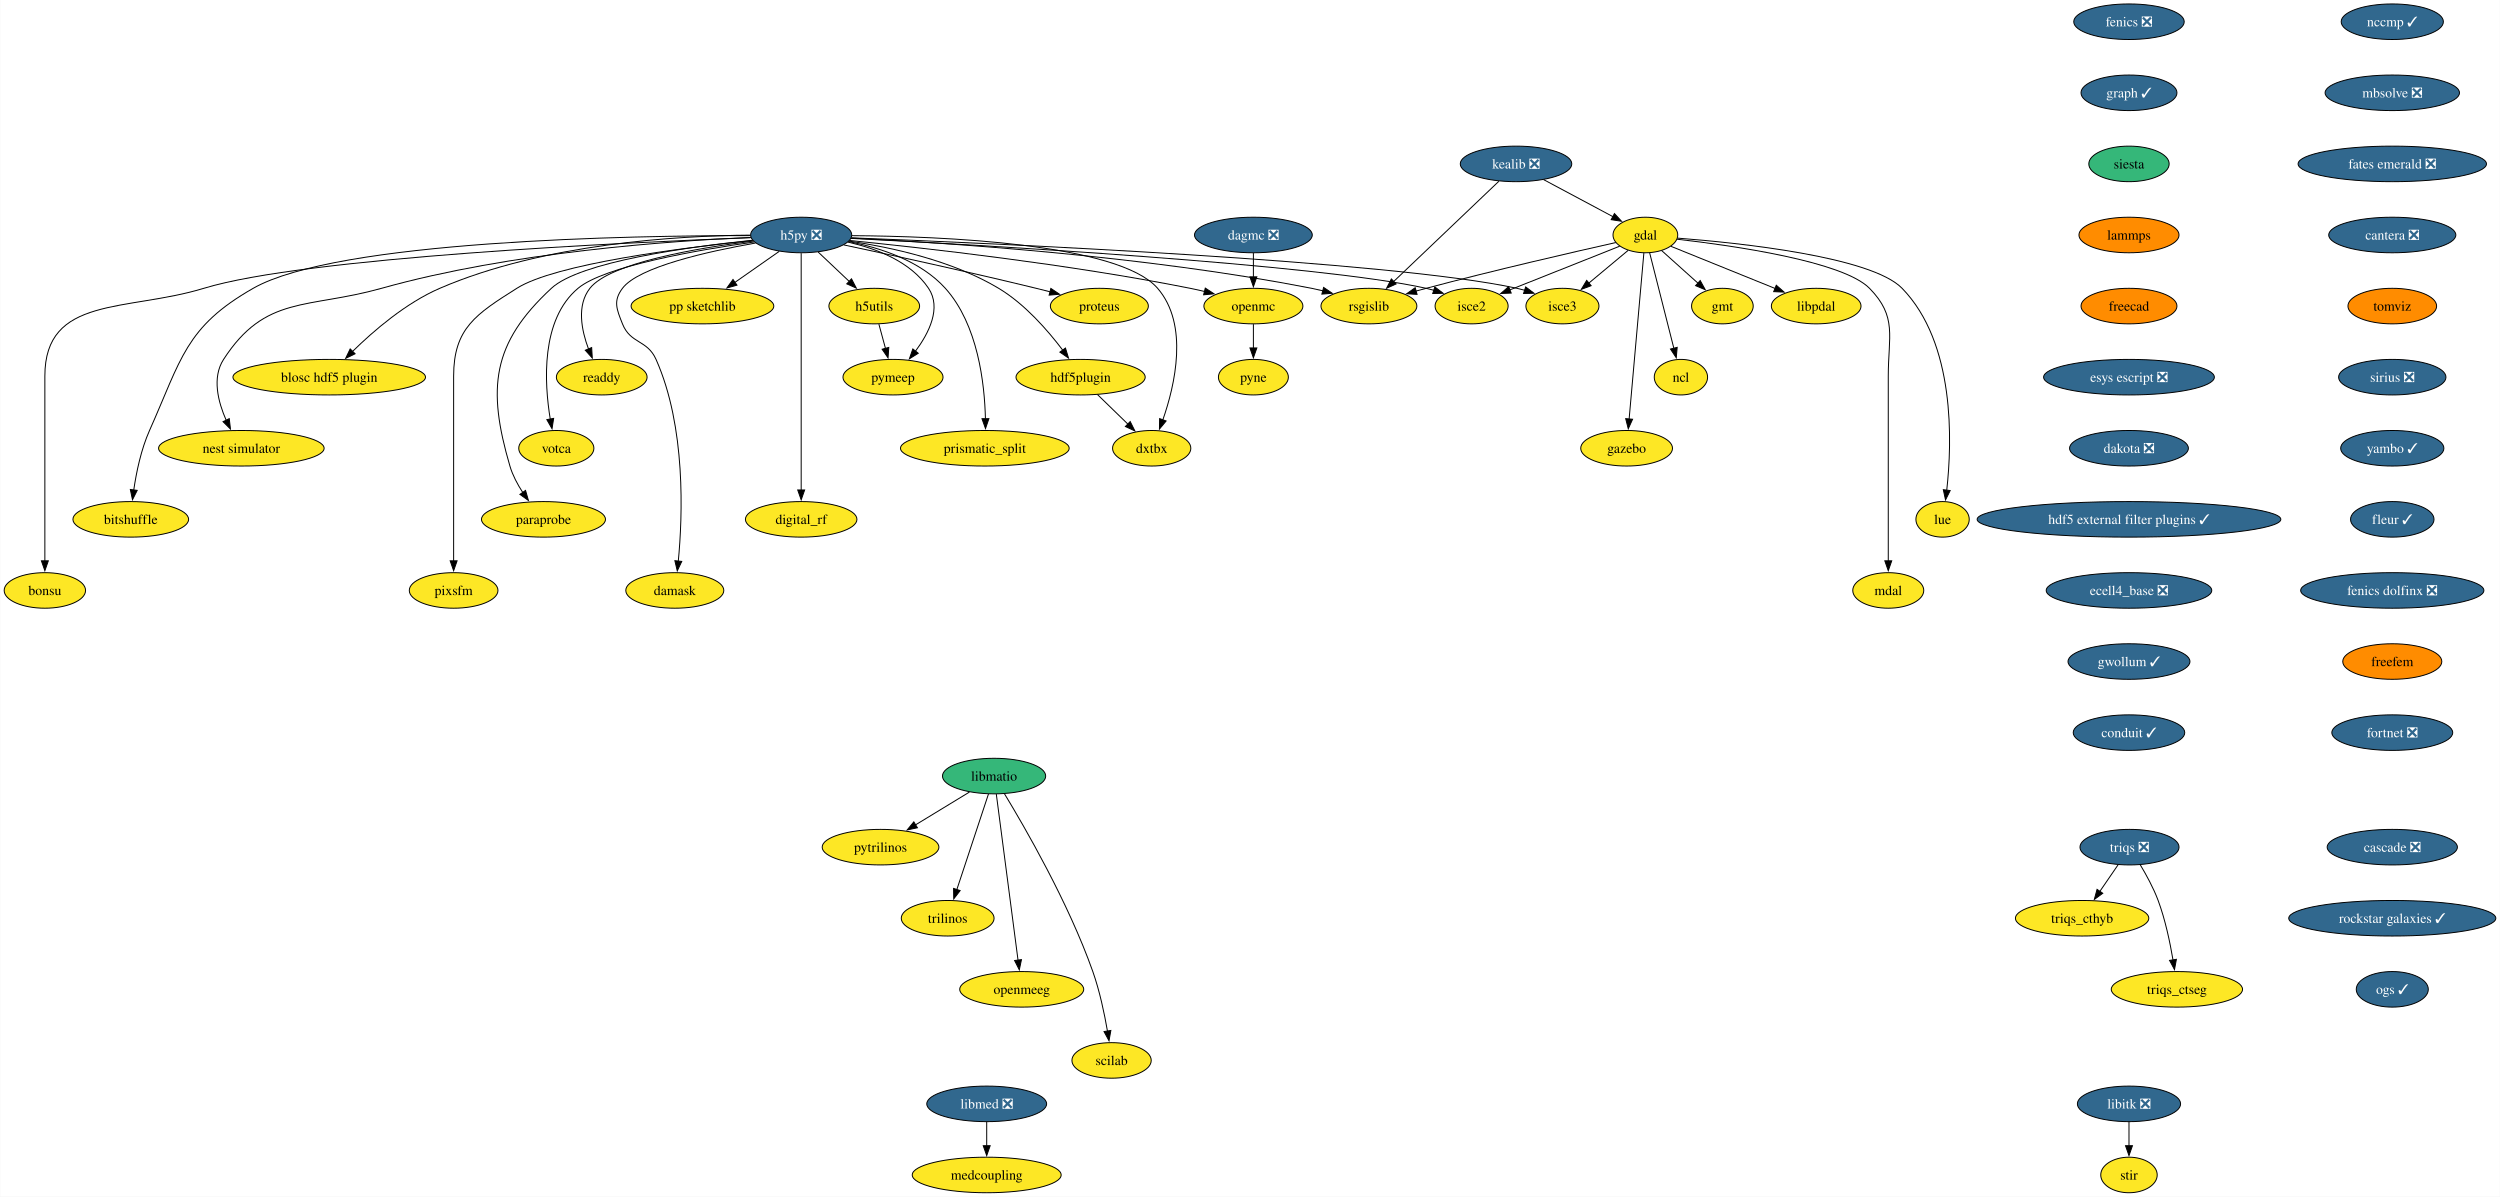
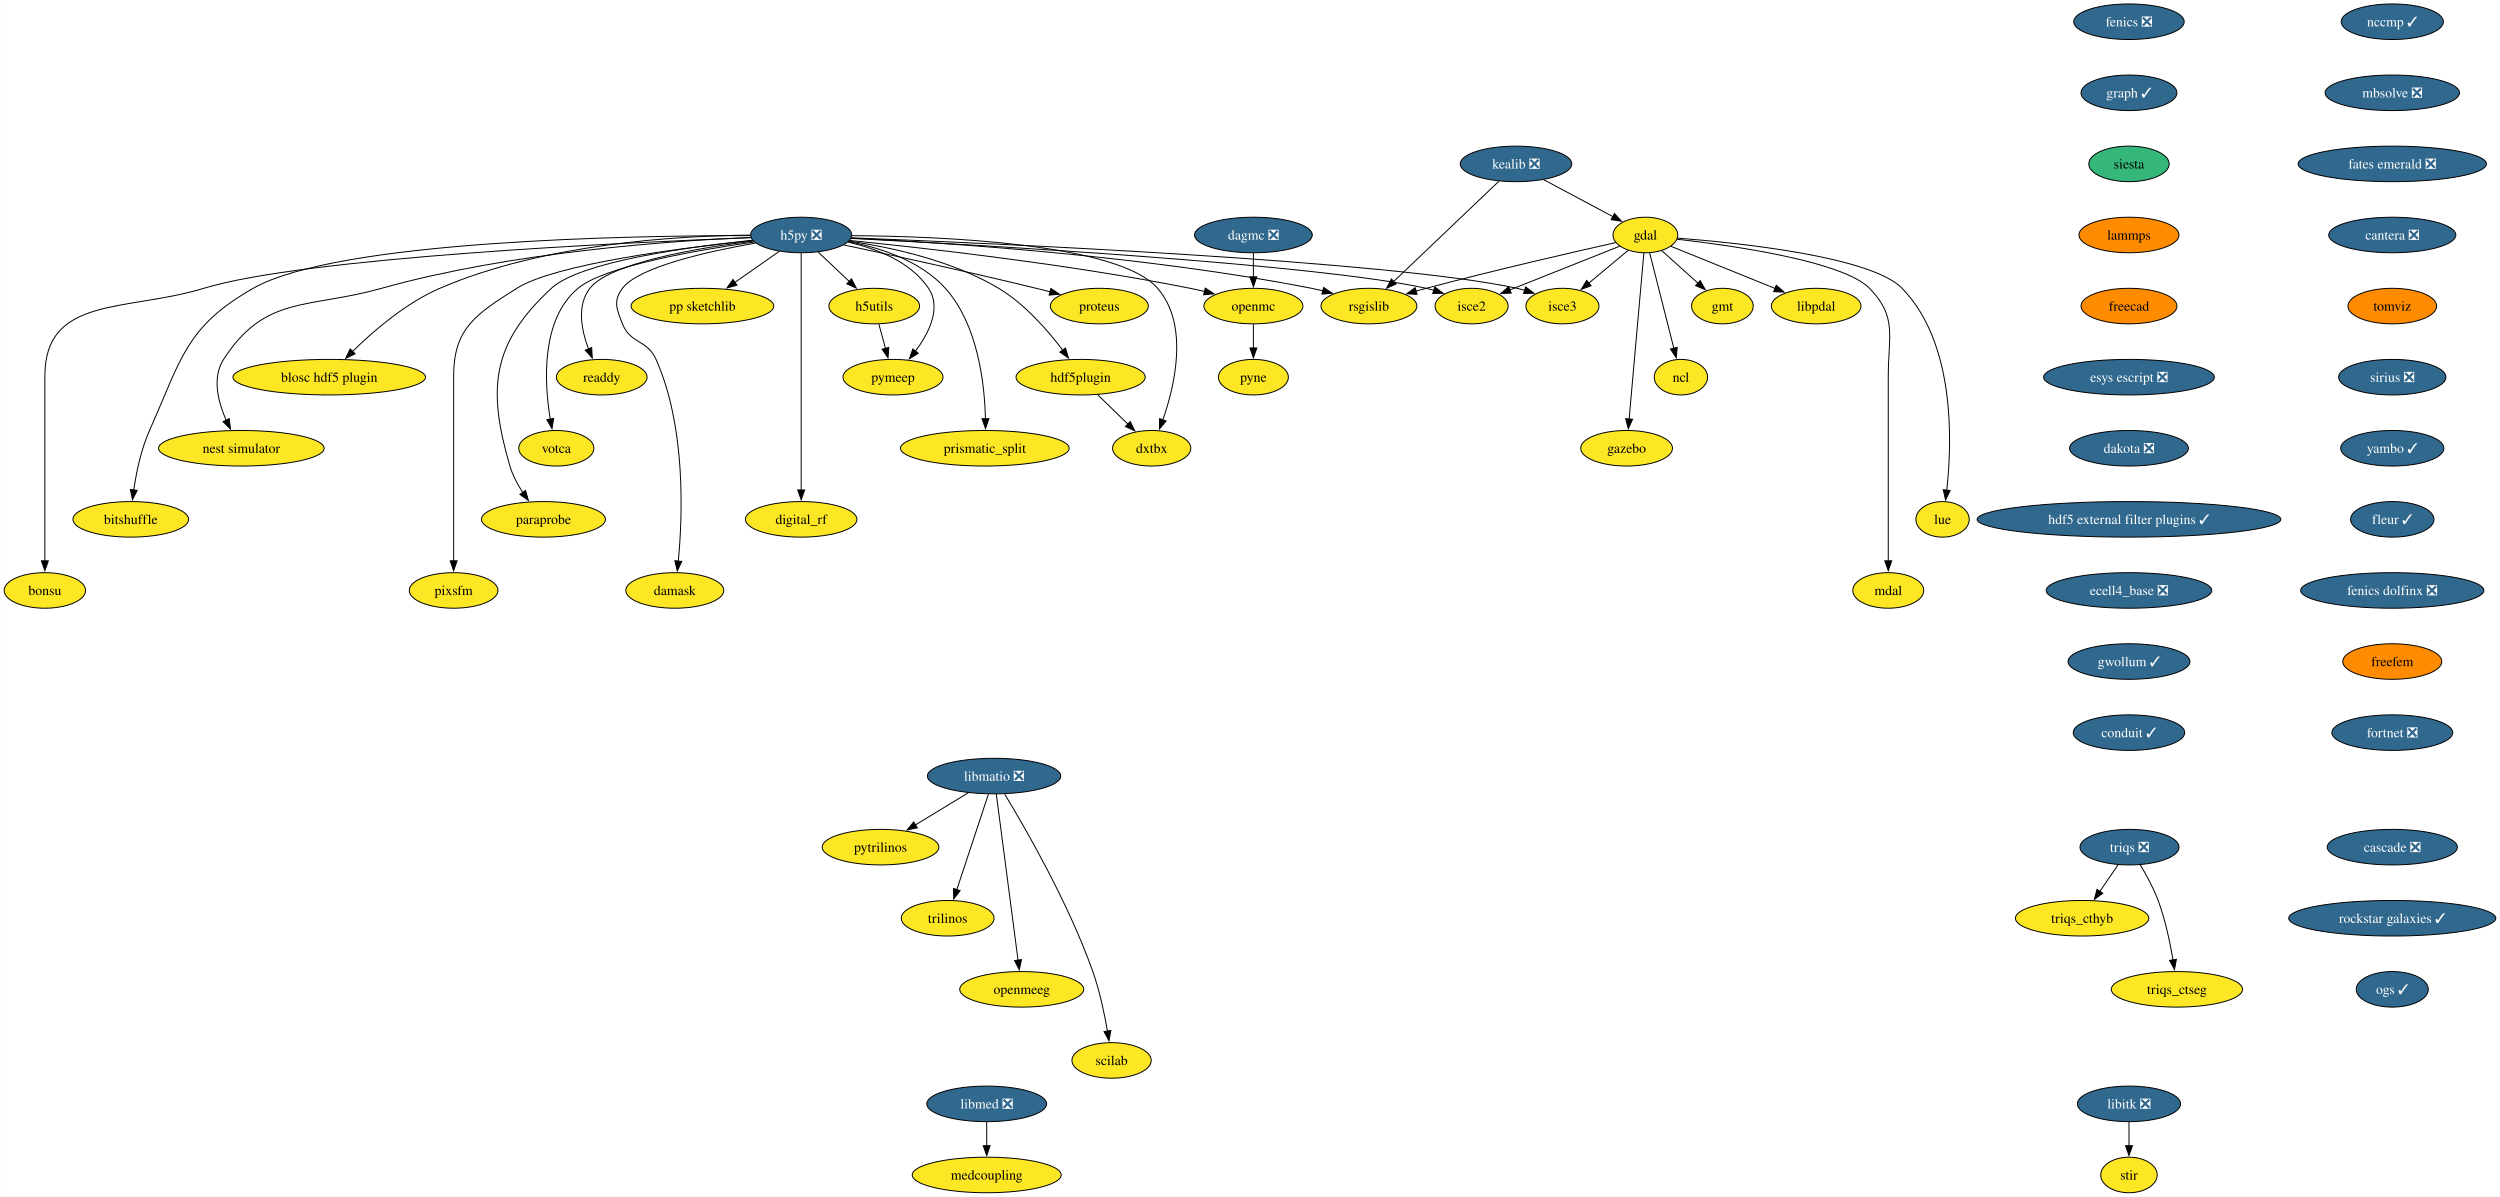
<svg xmlns="http://www.w3.org/2000/svg" xmlns:xlink="http://www.w3.org/1999/xlink" width="2532pt" height="1212pt" viewBox="0.00 0.00 2531.55 1212.00">
  <g id="graph0" class="graph" transform="scale(1 1) rotate(0) translate(4 1208)">
    <polygon fill="white" stroke="none" points="-4,4 -4,-1208 2527.55,-1208 2527.55,4 -4,4" />
    <g id="node1" class="node">
      <g id="a_node1">
        <a xlink:href="https://github.com/conda-forge/fenics-feedstock/pull/233" xlink:title="fenics ❎">
          <ellipse fill="#31688e" stroke="black" cx="2152.01" cy="-1186" rx="55.94" ry="18" />
          <text text-anchor="middle" x="2152.01" y="-1181.33" font-family="Times,serif" font-size="14.00" fill="white">fenics ❎</text>
        </a>
      </g>
    </g>
    <g id="node2" class="node">
      <g id="a_node2">
        <a xlink:href="https://github.com/conda-forge/graph-feedstock/pull/11" xlink:title="graph ✓">
          <ellipse fill="#31688e" stroke="black" cx="2152.01" cy="-1114" rx="48.58" ry="18" />
          <text text-anchor="middle" x="2152.01" y="-1109.33" font-family="Times,serif" font-size="14.00" fill="white">graph ✓</text>
        </a>
      </g>
    </g>
    <g id="node13" class="node">
      <g id="a_node13">
        <a xlink:href="https://github.com/conda-forge/siesta-feedstock" xlink:title="siesta">
          <ellipse fill="#35b779" stroke="black" cx="2152.01" cy="-1042" rx="40.69" ry="18" />
          <text text-anchor="middle" x="2152.01" y="-1037.33" font-family="Times,serif" font-size="14.00">siesta</text>
        </a>
      </g>
    </g>
    <g id="node3" class="node">
      <g id="a_node3">
        <a xlink:href="https://github.com/conda-forge/gdal-feedstock" xlink:title="gdal">
          <ellipse fill="#fde725" stroke="black" cx="1662.21" cy="-970" rx="32.79" ry="18" />
          <text text-anchor="middle" x="1662.21" y="-965.33" font-family="Times,serif" font-size="14.00">gdal</text>
        </a>
      </g>
    </g>
    <g id="node4" class="node">
      <g id="a_node4">
        <a xlink:href="https://github.com/conda-forge/gmt-feedstock" xlink:title="gmt">
          <ellipse fill="#fde725" stroke="black" cx="1740.21" cy="-898" rx="31.22" ry="18" />
          <text text-anchor="middle" x="1740.21" y="-893.33" font-family="Times,serif" font-size="14.00">gmt</text>
        </a>
      </g>
    </g>
    <g id="edge2" class="edge">
      <path fill="none" stroke="black" d="M1678.75,-954.15C1689.48,-944.53 1703.64,-931.82 1715.66,-921.03" />
      <polygon fill="black" stroke="black" points="1717.73,-923.88 1722.84,-914.59 1713.06,-918.67 1717.73,-923.88" />
    </g>
    <g id="node5" class="node">
      <g id="a_node5">
        <a xlink:href="https://github.com/conda-forge/ncl-feedstock" xlink:title="ncl">
          <ellipse fill="#fde725" stroke="black" cx="1698.21" cy="-826" rx="27" ry="18" />
          <text text-anchor="middle" x="1698.21" y="-821.33" font-family="Times,serif" font-size="14.00">ncl</text>
        </a>
      </g>
    </g>
    <g id="edge3" class="edge">
      <path fill="none" stroke="black" d="M1666.56,-951.87C1672.64,-927.88 1683.76,-883.99 1691.07,-855.16" />
      <polygon fill="black" stroke="black" points="1694.42,-856.21 1693.48,-845.66 1687.63,-854.49 1694.42,-856.21" />
    </g>
    <g id="node6" class="node">
      <g id="a_node6">
        <a xlink:href="https://github.com/conda-forge/rsgislib-feedstock" xlink:title="rsgislib">
          <ellipse fill="#fde725" stroke="black" cx="1382.21" cy="-898" rx="48.58" ry="18" />
          <text text-anchor="middle" x="1382.21" y="-893.33" font-family="Times,serif" font-size="14.00">rsgislib</text>
        </a>
      </g>
    </g>
    <g id="edge4" class="edge">
      <path fill="none" stroke="black" d="M1632.29,-962.36C1589.53,-952.77 1508.57,-934.17 1440.21,-916 1436.87,-915.11 1433.43,-914.17 1429.97,-913.21" />
      <polygon fill="black" stroke="black" points="1430.98,-909.86 1420.41,-910.49 1429.07,-916.59 1430.98,-909.86" />
    </g>
    <g id="node7" class="node">
      <g id="a_node7">
        <a xlink:href="https://github.com/conda-forge/isce2-feedstock" xlink:title="isce2">
          <ellipse fill="#fde725" stroke="black" cx="1486.21" cy="-898" rx="37" ry="18" />
          <text text-anchor="middle" x="1486.21" y="-893.33" font-family="Times,serif" font-size="14.00">isce2</text>
        </a>
      </g>
    </g>
    <g id="edge5" class="edge">
      <path fill="none" stroke="black" d="M1636.24,-958.67C1606.82,-946.97 1558.58,-927.78 1524.76,-914.33" />
      <polygon fill="black" stroke="black" points="1526.32,-911.19 1515.74,-910.74 1523.73,-917.69 1526.32,-911.19" />
    </g>
    <g id="node8" class="node">
      <g id="a_node8">
        <a xlink:href="https://github.com/conda-forge/gazebo-feedstock" xlink:title="gazebo">
          <ellipse fill="#fde725" stroke="black" cx="1643.21" cy="-754" rx="46.47" ry="18" />
          <text text-anchor="middle" x="1643.21" y="-749.33" font-family="Times,serif" font-size="14.00">gazebo</text>
        </a>
      </g>
    </g>
    <g id="edge6" class="edge">
      <path fill="none" stroke="black" d="M1660.69,-951.85C1657.43,-915.14 1649.75,-828.66 1645.75,-783.53" />
      <polygon fill="black" stroke="black" points="1649.25,-783.39 1644.88,-773.74 1642.27,-784.01 1649.25,-783.39" />
    </g>
    <g id="node9" class="node">
      <g id="a_node9">
        <a xlink:href="https://github.com/conda-forge/lue-feedstock" xlink:title="lue">
          <ellipse fill="#fde725" stroke="black" cx="1963.21" cy="-682" rx="27" ry="18" />
          <text text-anchor="middle" x="1963.21" y="-677.33" font-family="Times,serif" font-size="14.00">lue</text>
        </a>
      </g>
    </g>
    <g id="edge7" class="edge">
      <path fill="none" stroke="black" d="M1694.61,-966.85C1757.11,-962.02 1890.96,-948.1 1922.21,-916 1976.22,-860.52 1972.92,-760.39 1967.43,-711.47" />
      <polygon fill="black" stroke="black" points="1970.92,-711.18 1966.2,-701.69 1963.97,-712.05 1970.92,-711.18" />
    </g>
    <g id="node10" class="node">
      <g id="a_node10">
        <a xlink:href="https://github.com/conda-forge/mdal-feedstock" xlink:title="mdal">
          <ellipse fill="#fde725" stroke="black" cx="1908.21" cy="-610" rx="35.95" ry="18" />
          <text text-anchor="middle" x="1908.21" y="-605.33" font-family="Times,serif" font-size="14.00">mdal</text>
        </a>
      </g>
    </g>
    <g id="edge8" class="edge">
      <path fill="none" stroke="black" d="M1694.33,-965.72C1750.29,-959.35 1862.29,-943.44 1889.21,-916 1917.54,-887.13 1908.21,-867.45 1908.21,-827 1908.21,-827 1908.21,-827 1908.21,-753 1908.21,-713.74 1908.21,-668.38 1908.21,-639.69" />
      <polygon fill="black" stroke="black" points="1911.71,-640 1908.21,-630 1904.71,-640 1911.71,-640" />
    </g>
    <g id="node11" class="node">
      <g id="a_node11">
        <a xlink:href="https://github.com/conda-forge/isce3-feedstock" xlink:title="isce3">
          <ellipse fill="#fde725" stroke="black" cx="1578.21" cy="-898" rx="37" ry="18" />
          <text text-anchor="middle" x="1578.21" y="-893.33" font-family="Times,serif" font-size="14.00">isce3</text>
        </a>
      </g>
    </g>
    <g id="edge9" class="edge">
      <path fill="none" stroke="black" d="M1644.81,-954.5C1633.25,-944.86 1617.86,-932.04 1604.78,-921.14" />
      <polygon fill="black" stroke="black" points="1607.26,-918.65 1597.34,-914.94 1602.78,-924.03 1607.26,-918.65" />
    </g>
    <g id="node12" class="node">
      <g id="a_node12">
        <a xlink:href="https://github.com/conda-forge/libpdal-feedstock" xlink:title="libpdal">
          <ellipse fill="#fde725" stroke="black" cx="1835.21" cy="-898" rx="45.42" ry="18" />
          <text text-anchor="middle" x="1835.21" y="-893.33" font-family="Times,serif" font-size="14.00">libpdal</text>
        </a>
      </g>
    </g>
    <g id="edge10" class="edge">
      <path fill="none" stroke="black" d="M1688.11,-958.52C1715.97,-947.25 1760.69,-929.15 1793.52,-915.87" />
      <polygon fill="black" stroke="black" points="1794.79,-919.13 1802.75,-912.13 1792.17,-912.64 1794.79,-919.13" />
    </g>
    <g id="node42" class="node">
      <g id="a_node42">
        <a xlink:href="https://github.com/conda-forge/lammps-feedstock" xlink:title="lammps">
          <ellipse fill="#ff8c00" stroke="black" cx="2152.01" cy="-970" rx="50.68" ry="18" />
          <text text-anchor="middle" x="2152.01" y="-965.33" font-family="Times,serif" font-size="14.00">lammps</text>
        </a>
      </g>
    </g>
    <g id="node14" class="node">
      <g id="a_node14">
        <a xlink:href="https://github.com/conda-forge/h5py-feedstock/pull/151" xlink:title="h5py ❎">
          <ellipse fill="#31688e" stroke="black" cx="807.21" cy="-970" rx="51.21" ry="18" />
          <text text-anchor="middle" x="807.21" y="-965.33" font-family="Times,serif" font-size="14.00" fill="white">h5py ❎</text>
        </a>
      </g>
    </g>
    <g id="edge12" class="edge">
      <path fill="none" stroke="black" d="M857.94,-966.88C951.08,-962.31 1155.32,-949.12 1324.21,-916 1327.98,-915.26 1331.86,-914.39 1335.74,-913.43" />
      <polygon fill="black" stroke="black" points="1336.34,-916.89 1345.11,-910.94 1334.55,-910.12 1336.34,-916.89" />
    </g>
    <g id="edge13" class="edge">
      <path fill="none" stroke="black" d="M857.53,-966.55C987.02,-959.95 1329.33,-940.65 1440.21,-916 1442.81,-915.42 1445.45,-914.73 1448.1,-913.97" />
      <polygon fill="black" stroke="black" points="1448.97,-917.37 1457.41,-910.95 1446.82,-910.71 1448.97,-917.37" />
    </g>
    <g id="edge14" class="edge">
      <path fill="none" stroke="black" d="M858.26,-967.13C1001.18,-961.61 1403.25,-943.96 1532.21,-916 1534.81,-915.44 1537.46,-914.76 1540.11,-914" />
      <polygon fill="black" stroke="black" points="1540.97,-917.4 1549.42,-911 1538.83,-910.74 1540.97,-917.4" />
    </g>
    <g id="node15" class="node">
      <g id="a_node15">
        <a xlink:href="https://github.com/conda-forge/openmc-feedstock" xlink:title="openmc">
          <ellipse fill="#fde725" stroke="black" cx="1265.21" cy="-898" rx="50.16" ry="18" />
          <text text-anchor="middle" x="1265.21" y="-893.33" font-family="Times,serif" font-size="14.00">openmc</text>
        </a>
      </g>
    </g>
    <g id="edge15" class="edge">
      <path fill="none" stroke="black" d="M856.37,-964.4C931.26,-956.93 1078.19,-940.51 1201.21,-916 1206.04,-915.04 1211.03,-913.92 1216.02,-912.73" />
      <polygon fill="black" stroke="black" points="1216.49,-916.22 1225.35,-910.41 1214.8,-909.43 1216.49,-916.22" />
    </g>
    <g id="node16" class="node">
      <g id="a_node16">
        <a xlink:href="https://github.com/conda-forge/h5utils-feedstock" xlink:title="h5utils">
          <ellipse fill="#fde725" stroke="black" cx="881.21" cy="-898" rx="45.95" ry="18" />
          <text text-anchor="middle" x="881.21" y="-893.33" font-family="Times,serif" font-size="14.00">h5utils</text>
        </a>
      </g>
    </g>
    <g id="edge16" class="edge">
      <path fill="none" stroke="black" d="M824.38,-952.76C833.72,-943.93 845.45,-932.83 855.83,-923.01" />
      <polygon fill="black" stroke="black" points="858.18,-925.6 863.04,-916.19 853.37,-920.52 858.18,-925.6" />
    </g>
    <g id="node17" class="node">
      <g id="a_node17">
        <a xlink:href="https://github.com/conda-forge/pymeep-feedstock" xlink:title="pymeep">
          <ellipse fill="#fde725" stroke="black" cx="900.21" cy="-826" rx="50.68" ry="18" />
          <text text-anchor="middle" x="900.21" y="-821.33" font-family="Times,serif" font-size="14.00">pymeep</text>
        </a>
      </g>
    </g>
    <g id="edge17" class="edge">
      <path fill="none" stroke="black" d="M854.55,-962.8C883.39,-956.31 918.08,-943.05 936.21,-916 949.47,-896.22 936.72,-870.8 922.86,-852.19" />
      <polygon fill="black" stroke="black" points="925.77,-850.23 916.8,-844.59 920.3,-854.59 925.77,-850.23" />
    </g>
    <g id="node18" class="node">
      <g id="a_node18">
        <a xlink:href="https://github.com/conda-forge/blosc-hdf5-plugin-feedstock" xlink:title="blosc hdf5 plugin">
          <ellipse fill="#fde725" stroke="black" cx="329.21" cy="-826" rx="97.51" ry="18" />
          <text text-anchor="middle" x="329.21" y="-821.33" font-family="Times,serif" font-size="14.00">blosc hdf5 plugin</text>
        </a>
      </g>
    </g>
    <g id="edge18" class="edge">
      <path fill="none" stroke="black" d="M755.51,-969.86C682.48,-969.25 546.28,-961.37 441.21,-916 406.74,-901.12 373.93,-872.78 352.83,-852.06" />
      <polygon fill="black" stroke="black" points="355.41,-849.69 345.87,-845.06 350.44,-854.62 355.41,-849.69" />
    </g>
    <g id="node19" class="node">
      <g id="a_node19">
        <a xlink:href="https://github.com/conda-forge/nest-simulator-feedstock" xlink:title="nest simulator">
          <ellipse fill="#fde725" stroke="black" cx="240.21" cy="-754" rx="83.83" ry="18" />
          <text text-anchor="middle" x="240.21" y="-749.33" font-family="Times,serif" font-size="14.00">nest simulator</text>
        </a>
      </g>
    </g>
    <g id="edge19" class="edge">
      <path fill="none" stroke="black" d="M756.2,-967.54C675.43,-964.13 513.77,-952.9 382.21,-916 307.13,-894.94 264.55,-909.48 222.21,-844 210.34,-825.63 216.62,-801.03 224.87,-782.34" />
      <polygon fill="black" stroke="black" points="227.96,-784 229.17,-773.48 221.66,-780.95 227.96,-784" />
    </g>
    <g id="node20" class="node">
      <g id="a_node20">
        <a xlink:href="https://github.com/conda-forge/bitshuffle-feedstock" xlink:title="bitshuffle">
          <ellipse fill="#fde725" stroke="black" cx="128.21" cy="-682" rx="58.57" ry="18" />
          <text text-anchor="middle" x="128.21" y="-677.33" font-family="Times,serif" font-size="14.00">bitshuffle</text>
        </a>
      </g>
    </g>
    <g id="edge20" class="edge">
      <path fill="none" stroke="black" d="M755.78,-969.38C635.07,-969.44 337.36,-964.52 252.21,-916 183.4,-876.78 179.52,-844.32 147.21,-772 138.64,-752.8 133.84,-729.52 131.22,-711.58" />
      <polygon fill="black" stroke="black" points="134.72,-711.36 129.95,-701.89 127.78,-712.26 134.72,-711.36" />
    </g>
    <g id="node21" class="node">
      <g id="a_node21">
        <a xlink:href="https://github.com/conda-forge/bonsu-feedstock" xlink:title="bonsu">
          <ellipse fill="#fde725" stroke="black" cx="41.21" cy="-610" rx="41.21" ry="18" />
          <text text-anchor="middle" x="41.21" y="-605.33" font-family="Times,serif" font-size="14.00">bonsu</text>
        </a>
      </g>
    </g>
    <g id="edge21" class="edge">
      <path fill="none" stroke="black" d="M756.13,-967.25C629.77,-962.48 305.33,-947.47 202.21,-916 124.01,-892.14 41.21,-908.76 41.21,-827 41.21,-827 41.21,-827 41.21,-753 41.21,-713.74 41.21,-668.38 41.21,-639.69" />
      <polygon fill="black" stroke="black" points="44.71,-640 41.21,-630 37.71,-640 44.71,-640" />
    </g>
    <g id="node22" class="node">
      <g id="a_node22">
        <a xlink:href="https://github.com/conda-forge/proteus-feedstock" xlink:title="proteus">
          <ellipse fill="#fde725" stroke="black" cx="1109.21" cy="-898" rx="49.63" ry="18" />
          <text text-anchor="middle" x="1109.21" y="-893.33" font-family="Times,serif" font-size="14.00">proteus</text>
        </a>
      </g>
    </g>
    <g id="edge22" class="edge">
      <path fill="none" stroke="black" d="M850.33,-959.95C898.1,-949.79 977.36,-932.56 1045.21,-916 1049.8,-914.88 1054.56,-913.68 1059.32,-912.46" />
      <polygon fill="black" stroke="black" points="1060.09,-915.88 1068.89,-909.97 1058.33,-909.1 1060.09,-915.88" />
    </g>
    <g id="node23" class="node">
      <g id="a_node23">
        <a xlink:href="https://github.com/conda-forge/hdf5plugin-feedstock" xlink:title="hdf5plugin">
          <ellipse fill="#fde725" stroke="black" cx="1090.21" cy="-826" rx="65.41" ry="18" />
          <text text-anchor="middle" x="1090.21" y="-821.33" font-family="Times,serif" font-size="14.00">hdf5plugin</text>
        </a>
      </g>
    </g>
    <g id="edge23" class="edge">
      <path fill="none" stroke="black" d="M855.81,-963.82C898.24,-957.57 960.22,-944.15 1007.21,-916 1033.69,-900.14 1056.98,-873.4 1072.1,-853.36" />
      <polygon fill="black" stroke="black" points="1074.87,-855.5 1077.94,-845.36 1069.22,-851.36 1074.87,-855.5" />
    </g>
    <g id="node24" class="node">
      <g id="a_node24">
        <a xlink:href="https://github.com/conda-forge/prismatic_split-feedstock" xlink:title="prismatic_split">
          <ellipse fill="#fde725" stroke="black" cx="993.21" cy="-754" rx="85.41" ry="18" />
          <text text-anchor="middle" x="993.21" y="-749.33" font-family="Times,serif" font-size="14.00">prismatic_split</text>
        </a>
      </g>
    </g>
    <g id="edge24" class="edge">
      <path fill="none" stroke="black" d="M855.11,-963.36C887.24,-957.09 928.13,-943.85 953.21,-916 986.31,-879.24 993,-819.34 993.82,-783.89" />
      <polygon fill="black" stroke="black" points="997.32,-783.99 993.89,-773.96 990.32,-783.94 997.32,-783.99" />
    </g>
    <g id="node25" class="node">
      <g id="a_node25">
        <a xlink:href="https://github.com/conda-forge/digital_rf-feedstock" xlink:title="digital_rf">
          <ellipse fill="#fde725" stroke="black" cx="807.21" cy="-682" rx="56.47" ry="18" />
          <text text-anchor="middle" x="807.21" y="-677.33" font-family="Times,serif" font-size="14.00">digital_rf</text>
        </a>
      </g>
    </g>
    <g id="edge25" class="edge">
      <path fill="none" stroke="black" d="M807.21,-951.54C807.21,-903.76 807.21,-770.51 807.21,-711.61" />
      <polygon fill="black" stroke="black" points="810.71,-711.75 807.21,-701.75 803.71,-711.75 810.71,-711.75" />
    </g>
    <g id="node26" class="node">
      <g id="a_node26">
        <a xlink:href="https://github.com/conda-forge/damask-feedstock" xlink:title="damask">
          <ellipse fill="#fde725" stroke="black" cx="679.21" cy="-610" rx="49.63" ry="18" />
          <text text-anchor="middle" x="679.21" y="-605.33" font-family="Times,serif" font-size="14.00">damask</text>
        </a>
      </g>
    </g>
    <g id="edge26" class="edge">
      <path fill="none" stroke="black" d="M761,-961.87C712.92,-953.39 642.41,-937.62 626.21,-916 616.62,-903.19 620.3,-894.87 626.21,-880 634.34,-859.55 651.26,-864.1 660.21,-844 690.62,-775.74 687.12,-685.14 682.75,-639.65" />
      <polygon fill="black" stroke="black" points="686.25,-639.41 681.71,-629.83 679.29,-640.14 686.25,-639.41" />
    </g>
    <g id="node27" class="node">
      <g id="a_node27">
        <a xlink:href="https://github.com/conda-forge/pp-sketchlib-feedstock" xlink:title="pp sketchlib">
          <ellipse fill="#fde725" stroke="black" cx="707.21" cy="-898" rx="72.25" ry="18" />
          <text text-anchor="middle" x="707.21" y="-893.33" font-family="Times,serif" font-size="14.00">pp sketchlib</text>
        </a>
      </g>
    </g>
    <g id="edge27" class="edge">
      <path fill="none" stroke="black" d="M785.02,-953.46C771.8,-944.21 754.79,-932.3 740.04,-921.98" />
      <polygon fill="black" stroke="black" points="742.18,-919.2 731.98,-916.34 738.16,-924.94 742.18,-919.2" />
    </g>
    <g id="node28" class="node">
      <g id="a_node28">
        <a xlink:href="https://github.com/conda-forge/readdy-feedstock" xlink:title="readdy">
          <ellipse fill="#fde725" stroke="black" cx="605.21" cy="-826" rx="45.95" ry="18" />
          <text text-anchor="middle" x="605.21" y="-821.33" font-family="Times,serif" font-size="14.00">readdy</text>
        </a>
      </g>
    </g>
    <g id="edge28" class="edge">
      <path fill="none" stroke="black" d="M758.77,-963.87C702.09,-956.76 613.38,-941.77 593.21,-916 579.72,-898.76 584.64,-873.65 591.84,-854.49" />
      <polygon fill="black" stroke="black" points="595.01,-855.98 595.63,-845.4 588.55,-853.28 595.01,-855.98" />
    </g>
    <g id="node29" class="node">
      <g id="a_node29">
        <a xlink:href="https://github.com/conda-forge/votca-feedstock" xlink:title="votca">
          <ellipse fill="#fde725" stroke="black" cx="559.21" cy="-754" rx="38.06" ry="18" />
          <text text-anchor="middle" x="559.21" y="-749.33" font-family="Times,serif" font-size="14.00">votca</text>
        </a>
      </g>
    </g>
    <g id="edge29" class="edge">
      <path fill="none" stroke="black" d="M759.52,-962.92C701.48,-954.67 607.9,-938.35 581.21,-916 543.26,-884.21 547,-820.34 553.11,-783.31" />
      <polygon fill="black" stroke="black" points="556.5,-784.27 554.86,-773.8 549.61,-783 556.5,-784.27" />
    </g>
    <g id="node30" class="node">
      <g id="a_node30">
        <a xlink:href="https://github.com/conda-forge/dxtbx-feedstock" xlink:title="dxtbx">
          <ellipse fill="#fde725" stroke="black" cx="1162.21" cy="-754" rx="39.63" ry="18" />
          <text text-anchor="middle" x="1162.21" y="-749.33" font-family="Times,serif" font-size="14.00">dxtbx</text>
        </a>
      </g>
    </g>
    <g id="edge30" class="edge">
      <path fill="none" stroke="black" d="M858.62,-969.33C948.6,-968.69 1128.82,-961.6 1168.21,-916 1200.06,-879.14 1185.8,-817.92 1173.43,-782.54" />
      <polygon fill="black" stroke="black" points="1176.81,-781.61 1170.06,-773.45 1170.25,-784.04 1176.81,-781.61" />
    </g>
    <g id="node31" class="node">
      <g id="a_node31">
        <a xlink:href="https://github.com/conda-forge/paraprobe-feedstock" xlink:title="paraprobe">
          <ellipse fill="#fde725" stroke="black" cx="546.21" cy="-682" rx="62.78" ry="18" />
          <text text-anchor="middle" x="546.21" y="-677.33" font-family="Times,serif" font-size="14.00">paraprobe</text>
        </a>
      </g>
    </g>
    <g id="edge31" class="edge">
      <path fill="none" stroke="black" d="M757.85,-964.65C692.84,-957.94 583.32,-942.94 554.21,-916 493.92,-860.2 489.1,-814.83 512.21,-736 514.97,-726.6 519.96,-717.29 525.28,-709.16" />
      <polygon fill="black" stroke="black" points="528.04,-711.32 530.94,-701.13 522.32,-707.29 528.04,-711.32" />
    </g>
    <g id="node32" class="node">
      <g id="a_node32">
        <a xlink:href="https://github.com/conda-forge/pixsfm-feedstock" xlink:title="pixsfm">
          <ellipse fill="#fde725" stroke="black" cx="455.21" cy="-610" rx="44.9" ry="18" />
          <text text-anchor="middle" x="455.21" y="-605.33" font-family="Times,serif" font-size="14.00">pixsfm</text>
        </a>
      </g>
    </g>
    <g id="edge32" class="edge">
      <path fill="none" stroke="black" d="M758.14,-964.42C686.66,-957.01 558.19,-940.69 519.21,-916 478.06,-889.93 455.21,-875.72 455.21,-827 455.21,-827 455.21,-827 455.21,-753 455.21,-713.74 455.21,-668.38 455.21,-639.69" />
      <polygon fill="black" stroke="black" points="458.71,-640 455.21,-630 451.71,-640 458.71,-640" />
    </g>
    <g id="node33" class="node">
      <g id="a_node33">
        <a xlink:href="https://github.com/conda-forge/pyne-feedstock" xlink:title="pyne">
          <ellipse fill="#fde725" stroke="black" cx="1265.21" cy="-826" rx="35.42" ry="18" />
          <text text-anchor="middle" x="1265.21" y="-821.33" font-family="Times,serif" font-size="14.00">pyne</text>
        </a>
      </g>
    </g>
    <g id="edge33" class="edge">
      <path fill="none" stroke="black" d="M1265.21,-879.7C1265.21,-872.41 1265.21,-863.73 1265.21,-855.54" />
      <polygon fill="black" stroke="black" points="1268.71,-855.62 1265.21,-845.62 1261.71,-855.62 1268.71,-855.62" />
    </g>
    <g id="edge34" class="edge">
      <path fill="none" stroke="black" d="M885.91,-879.7C887.93,-872.24 890.35,-863.32 892.62,-854.97" />
      <polygon fill="black" stroke="black" points="895.93,-856.13 895.17,-845.57 889.18,-854.3 895.93,-856.13" />
    </g>
    <g id="edge35" class="edge">
      <path fill="none" stroke="black" d="M1107.28,-808.41C1116.5,-799.44 1128.05,-788.21 1138.17,-778.37" />
      <polygon fill="black" stroke="black" points="1140.44,-781.05 1145.17,-771.57 1135.56,-776.03 1140.44,-781.05" />
    </g>
    <g id="node34" class="node">
      <g id="a_node34">
        <a xlink:href="https://github.com/conda-forge/kealib-feedstock/pull/65" xlink:title="kealib ❎">
          <ellipse fill="#31688e" stroke="black" cx="1531.21" cy="-1042" rx="56.47" ry="18" />
          <text text-anchor="middle" x="1531.21" y="-1037.33" font-family="Times,serif" font-size="14.00" fill="white">kealib ❎</text>
        </a>
      </g>
    </g>
    <g id="edge36" class="edge">
      <path fill="none" stroke="black" d="M1559.32,-1025.98C1579.86,-1015 1607.79,-1000.08 1629.36,-988.55" />
      <polygon fill="black" stroke="black" points="1630.88,-991.71 1638.05,-983.91 1627.58,-985.54 1630.88,-991.71" />
    </g>
    <g id="edge37" class="edge">
      <path fill="none" stroke="black" d="M1513.83,-1024.43C1487.45,-999.29 1437.18,-951.38 1406.98,-922.6" />
      <polygon fill="black" stroke="black" points="1409.78,-920.44 1400.12,-916.07 1404.95,-925.5 1409.78,-920.44" />
    </g>
    <g id="node35" class="node">
      <g id="a_node35">
        <a xlink:href="https://github.com/conda-forge/libitk-feedstock/pull/99" xlink:title="libitk ❎">
          <ellipse fill="#31688e" stroke="black" cx="2152.01" cy="-90" rx="52.26" ry="18" />
          <text text-anchor="middle" x="2152.01" y="-85.33" font-family="Times,serif" font-size="14.00" fill="white">libitk ❎</text>
        </a>
      </g>
    </g>
    <g id="node36" class="node">
      <g id="a_node36">
        <a xlink:href="https://github.com/conda-forge/stir-feedstock" xlink:title="stir">
          <ellipse fill="#fde725" stroke="black" cx="2152.01" cy="-18" rx="28.59" ry="18" />
          <text text-anchor="middle" x="2152.01" y="-13.32" font-family="Times,serif" font-size="14.00">stir</text>
        </a>
      </g>
    </g>
    <g id="edge38" class="edge">
      <path fill="none" stroke="black" d="M2152.01,-71.7C2152.01,-64.41 2152.01,-55.73 2152.01,-47.54" />
      <polygon fill="black" stroke="black" points="2155.51,-47.62 2152.01,-37.62 2148.51,-47.62 2155.51,-47.62" />
    </g>
    <g id="node37" class="node">
      <g id="a_node37">
-         <a xlink:href="https://github.com/conda-forge/libmatio-feedstock" xlink:title="libmatio">
-           <ellipse fill="#35b779" stroke="black" cx="1002.58" cy="-422" rx="52.26" ry="18" />
-           <text text-anchor="middle" x="1002.58" y="-417.32" font-family="Times,serif" font-size="14.00">libmatio</text>
+         <a xlink:href="https://github.com/conda-forge/libmatio-feedstock/pull/55" xlink:title="libmatio ❎">
+           <ellipse fill="#31688e" stroke="black" cx="1002.58" cy="-422" rx="67.52" ry="18" />
+           <text text-anchor="middle" x="1002.58" y="-417.32" font-family="Times,serif" font-size="14.00" fill="white">libmatio ❎</text>
        </a>
      </g>
    </g>
    <g id="node38" class="node">
      <g id="a_node38">
        <a xlink:href="https://github.com/conda-forge/pytrilinos-feedstock" xlink:title="pytrilinos">
          <ellipse fill="#fde725" stroke="black" cx="887.58" cy="-350" rx="59.1" ry="18" />
          <text text-anchor="middle" x="887.58" y="-345.32" font-family="Times,serif" font-size="14.00">pytrilinos</text>
        </a>
      </g>
    </g>
    <g id="edge39" class="edge">
-       <path fill="none" stroke="black" d="M977.62,-405.81C961.57,-396.04 940.47,-383.2 922.73,-372.4" />
-       <polygon fill="black" stroke="black" points="924.93,-369.64 914.57,-367.43 921.29,-375.62 924.93,-369.64" />
+       <path fill="none" stroke="black" d="M976.48,-405.12C960.64,-395.47 940.21,-383.04 922.93,-372.52" />
+       <polygon fill="black" stroke="black" points="924.83,-369.58 914.47,-367.37 921.19,-375.56 924.83,-369.58" />
    </g>
    <g id="node39" class="node">
      <g id="a_node39">
        <a xlink:href="https://github.com/conda-forge/trilinos-feedstock" xlink:title="trilinos">
          <ellipse fill="#fde725" stroke="black" cx="955.58" cy="-278" rx="47" ry="18" />
          <text text-anchor="middle" x="955.58" y="-273.32" font-family="Times,serif" font-size="14.00">trilinos</text>
        </a>
      </g>
    </g>
    <g id="edge40" class="edge">
-       <path fill="none" stroke="black" d="M996.91,-403.87C988.93,-379.78 974.31,-335.6 964.77,-306.77" />
-       <polygon fill="black" stroke="black" points="968.21,-306.02 961.74,-297.63 961.56,-308.22 968.21,-306.02" />
+       <path fill="none" stroke="black" d="M996.81,-403.59C988.84,-379.5 974.36,-335.75 964.86,-307.03" />
+       <polygon fill="black" stroke="black" points="968.18,-305.94 961.72,-297.55 961.54,-308.14 968.18,-305.94" />
    </g>
    <g id="node40" class="node">
      <g id="a_node40">
        <a xlink:href="https://github.com/conda-forge/openmeeg-feedstock" xlink:title="openmeeg">
          <ellipse fill="#fde725" stroke="black" cx="1030.58" cy="-206" rx="62.78" ry="18" />
          <text text-anchor="middle" x="1030.58" y="-201.33" font-family="Times,serif" font-size="14.00">openmeeg</text>
        </a>
      </g>
    </g>
    <g id="edge41" class="edge">
      <path fill="none" stroke="black" d="M1004.82,-403.85C1009.62,-367.14 1020.94,-280.66 1026.84,-235.53" />
      <polygon fill="black" stroke="black" points="1030.3,-236.1 1028.13,-225.73 1023.36,-235.19 1030.3,-236.1" />
    </g>
    <g id="node41" class="node">
      <g id="a_node41">
        <a xlink:href="https://github.com/conda-forge/scilab-feedstock" xlink:title="scilab">
          <ellipse fill="#fde725" stroke="black" cx="1121.58" cy="-134" rx="40.16" ry="18" />
          <text text-anchor="middle" x="1121.58" y="-129.32" font-family="Times,serif" font-size="14.00">scilab</text>
        </a>
      </g>
    </g>
    <g id="edge42" class="edge">
-       <path fill="none" stroke="black" d="M1013.12,-404.02C1033.36,-370.72 1077.82,-293.97 1102.58,-224 1109.51,-204.39 1114.34,-181.42 1117.39,-163.73" />
+       <path fill="none" stroke="black" d="M1013.28,-403.76C1033.59,-370.32 1077.89,-293.79 1102.58,-224 1109.51,-204.39 1114.34,-181.42 1117.39,-163.73" />
      <polygon fill="black" stroke="black" points="1120.84,-164.35 1118.98,-153.92 1113.93,-163.23 1120.84,-164.35" />
    </g>
    <g id="node45" class="node">
      <g id="a_node45">
        <a xlink:href="https://github.com/conda-forge/freecad-feedstock" xlink:title="freecad">
          <ellipse fill="#ff8c00" stroke="black" cx="2152.01" cy="-898" rx="48.58" ry="18" />
          <text text-anchor="middle" x="2152.01" y="-893.33" font-family="Times,serif" font-size="14.00">freecad</text>
        </a>
      </g>
    </g>
    <g id="node43" class="node">
      <g id="a_node43">
        <a xlink:href="https://github.com/conda-forge/libmed-feedstock/pull/69" xlink:title="libmed ❎">
          <ellipse fill="#31688e" stroke="black" cx="995.11" cy="-90" rx="60.68" ry="18" />
          <text text-anchor="middle" x="995.11" y="-85.33" font-family="Times,serif" font-size="14.00" fill="white">libmed ❎</text>
        </a>
      </g>
    </g>
    <g id="node44" class="node">
      <g id="a_node44">
        <a xlink:href="https://github.com/conda-forge/medcoupling-feedstock" xlink:title="medcoupling">
          <ellipse fill="#fde725" stroke="black" cx="995.11" cy="-18" rx="75.41" ry="18" />
          <text text-anchor="middle" x="995.11" y="-13.32" font-family="Times,serif" font-size="14.00">medcoupling</text>
        </a>
      </g>
    </g>
    <g id="edge44" class="edge">
      <path fill="none" stroke="black" d="M995.11,-71.7C995.11,-64.41 995.11,-55.73 995.11,-47.54" />
      <polygon fill="black" stroke="black" points="998.61,-47.62 995.11,-37.62 991.61,-47.62 998.61,-47.62" />
    </g>
    <g id="node46" class="node">
      <g id="a_node46">
        <a xlink:href="https://github.com/conda-forge/esys-escript-feedstock/pull/76" xlink:title="esys escript ❎">
          <ellipse fill="#31688e" stroke="black" cx="2152.01" cy="-826" rx="86.46" ry="18" />
          <text text-anchor="middle" x="2152.01" y="-821.33" font-family="Times,serif" font-size="14.00" fill="white">esys escript ❎</text>
        </a>
      </g>
    </g>
    <g id="node47" class="node">
      <g id="a_node47">
        <a xlink:href="https://github.com/conda-forge/dakota-feedstock/pull/52" xlink:title="dakota ❎">
          <ellipse fill="#31688e" stroke="black" cx="2152.01" cy="-754" rx="60.15" ry="18" />
          <text text-anchor="middle" x="2152.01" y="-749.33" font-family="Times,serif" font-size="14.00" fill="white">dakota ❎</text>
        </a>
      </g>
    </g>
    <g id="node48" class="node">
      <g id="a_node48">
        <a xlink:href="https://github.com/conda-forge/hdf5-external-filter-plugins-feedstock/pull/23" xlink:title="hdf5 external filter plugins ✓">
          <ellipse fill="#31688e" stroke="black" cx="2152.01" cy="-682" rx="153.8" ry="18" />
          <text text-anchor="middle" x="2152.01" y="-677.33" font-family="Times,serif" font-size="14.00" fill="white">hdf5 external filter plugins ✓</text>
        </a>
      </g>
    </g>
    <g id="node52" class="node">
      <g id="a_node52">
        <a xlink:href="https://github.com/conda-forge/ecell4_base-feedstock/pull/32" xlink:title="ecell4_base ❎">
          <ellipse fill="#31688e" stroke="black" cx="2152.01" cy="-610" rx="83.83" ry="18" />
          <text text-anchor="middle" x="2152.01" y="-605.33" font-family="Times,serif" font-size="14.00" fill="white">ecell4_base ❎</text>
        </a>
      </g>
    </g>
    <g id="node49" class="node">
      <g id="a_node49">
        <a xlink:href="https://github.com/conda-forge/triqs-feedstock/pull/72" xlink:title="triqs ❎">
          <ellipse fill="#31688e" stroke="black" cx="2152.54" cy="-350" rx="50.16" ry="18" />
          <text text-anchor="middle" x="2152.54" y="-345.32" font-family="Times,serif" font-size="14.00" fill="white">triqs ❎</text>
        </a>
      </g>
    </g>
    <g id="node50" class="node">
      <g id="a_node50">
        <a xlink:href="https://github.com/conda-forge/triqs_cthyb-feedstock" xlink:title="triqs_cthyb">
          <ellipse fill="#fde725" stroke="black" cx="2104.54" cy="-278" rx="67.52" ry="18" />
          <text text-anchor="middle" x="2104.54" y="-273.32" font-family="Times,serif" font-size="14.00">triqs_cthyb</text>
        </a>
      </g>
    </g>
    <g id="edge49" class="edge">
      <path fill="none" stroke="black" d="M2140.92,-332.05C2135.38,-323.97 2128.62,-314.12 2122.44,-305.11" />
      <polygon fill="black" stroke="black" points="2125.45,-303.31 2116.91,-297.04 2119.68,-307.26 2125.45,-303.31" />
    </g>
    <g id="node51" class="node">
      <g id="a_node51">
        <a xlink:href="https://github.com/conda-forge/triqs_ctseg-feedstock" xlink:title="triqs_ctseg">
          <ellipse fill="#fde725" stroke="black" cx="2200.54" cy="-206" rx="66.47" ry="18" />
          <text text-anchor="middle" x="2200.54" y="-201.32" font-family="Times,serif" font-size="14.00">triqs_ctseg</text>
        </a>
      </g>
    </g>
    <g id="edge50" class="edge">
      <path fill="none" stroke="black" d="M2163.25,-332.41C2169.39,-322.25 2176.79,-308.78 2181.54,-296 2188.78,-276.5 2193.59,-253.53 2196.57,-235.8" />
      <polygon fill="black" stroke="black" points="2200.02,-236.4 2198.1,-225.98 2193.1,-235.32 2200.02,-236.4" />
    </g>
    <g id="node53" class="node">
      <g id="a_node53">
        <a xlink:href="https://github.com/conda-forge/gwollum-feedstock/pull/61" xlink:title="gwollum ✓">
          <ellipse fill="#31688e" stroke="black" cx="2152.01" cy="-538" rx="61.73" ry="18" />
          <text text-anchor="middle" x="2152.01" y="-533.33" font-family="Times,serif" font-size="14.00" fill="white">gwollum ✓</text>
        </a>
      </g>
    </g>
    <g id="node54" class="node">
      <g id="a_node54">
        <a xlink:href="https://github.com/conda-forge/conduit-feedstock/pull/47" xlink:title="conduit ✓">
          <ellipse fill="#31688e" stroke="black" cx="2152.01" cy="-466" rx="56.47" ry="18" />
          <text text-anchor="middle" x="2152.01" y="-461.32" font-family="Times,serif" font-size="14.00" fill="white">conduit ✓</text>
        </a>
      </g>
    </g>
    <g id="node55" class="node">
      <g id="a_node55">
        <a xlink:href="https://github.com/conda-forge/dagmc-feedstock/pull/31" xlink:title="dagmc ❎">
          <ellipse fill="#31688e" stroke="black" cx="1265.21" cy="-970" rx="59.63" ry="18" />
          <text text-anchor="middle" x="1265.21" y="-965.33" font-family="Times,serif" font-size="14.00" fill="white">dagmc ❎</text>
        </a>
      </g>
    </g>
    <g id="edge54" class="edge">
      <path fill="none" stroke="black" d="M1265.21,-951.7C1265.21,-944.41 1265.21,-935.73 1265.21,-927.54" />
      <polygon fill="black" stroke="black" points="1268.71,-927.62 1265.21,-917.62 1261.71,-927.62 1268.71,-927.62" />
    </g>
    <g id="node56" class="node">
      <g id="a_node56">
        <a xlink:href="https://github.com/conda-forge/nccmp-feedstock/pull/20" xlink:title="nccmp ✓">
          <ellipse fill="#31688e" stroke="black" cx="2418.68" cy="-1186" rx="51.74" ry="18" />
          <text text-anchor="middle" x="2418.68" y="-1181.33" font-family="Times,serif" font-size="14.00" fill="white">nccmp ✓</text>
        </a>
      </g>
    </g>
    <g id="node57" class="node">
      <g id="a_node57">
        <a xlink:href="https://github.com/conda-forge/mbsolve-feedstock/pull/19" xlink:title="mbsolve ❎">
          <ellipse fill="#31688e" stroke="black" cx="2418.68" cy="-1114" rx="68.04" ry="18" />
          <text text-anchor="middle" x="2418.68" y="-1109.33" font-family="Times,serif" font-size="14.00" fill="white">mbsolve ❎</text>
        </a>
      </g>
    </g>
    <g id="node58" class="node">
      <g id="a_node58">
        <a xlink:href="https://github.com/conda-forge/fates-emerald-feedstock/pull/20" xlink:title="fates emerald ❎">
          <ellipse fill="#31688e" stroke="black" cx="2418.68" cy="-1042" rx="95.4" ry="18" />
          <text text-anchor="middle" x="2418.68" y="-1037.33" font-family="Times,serif" font-size="14.00" fill="white">fates emerald ❎</text>
        </a>
      </g>
    </g>
    <g id="node59" class="node">
      <g id="a_node59">
        <a xlink:href="https://github.com/conda-forge/cantera-feedstock/pull/44" xlink:title="cantera ❎">
          <ellipse fill="#31688e" stroke="black" cx="2418.68" cy="-970" rx="64.36" ry="18" />
          <text text-anchor="middle" x="2418.68" y="-965.33" font-family="Times,serif" font-size="14.00" fill="white">cantera ❎</text>
        </a>
      </g>
    </g>
    <g id="node60" class="node">
      <g id="a_node60">
        <a xlink:href="https://github.com/conda-forge/tomviz-feedstock" xlink:title="tomviz">
          <ellipse fill="#ff8c00" stroke="black" cx="2418.68" cy="-898" rx="44.9" ry="18" />
          <text text-anchor="middle" x="2418.68" y="-893.33" font-family="Times,serif" font-size="14.00">tomviz</text>
        </a>
      </g>
    </g>
    <g id="node61" class="node">
      <g id="a_node61">
        <a xlink:href="https://github.com/conda-forge/sirius-feedstock/pull/33" xlink:title="sirius ❎">
          <ellipse fill="#31688e" stroke="black" cx="2418.68" cy="-826" rx="54.36" ry="18" />
          <text text-anchor="middle" x="2418.68" y="-821.33" font-family="Times,serif" font-size="14.00" fill="white">sirius ❎</text>
        </a>
      </g>
    </g>
    <g id="node62" class="node">
      <g id="a_node62">
        <a xlink:href="https://github.com/conda-forge/yambo-feedstock/pull/33" xlink:title="yambo ✓">
          <ellipse fill="#31688e" stroke="black" cx="2418.68" cy="-754" rx="52.26" ry="18" />
          <text text-anchor="middle" x="2418.68" y="-749.33" font-family="Times,serif" font-size="14.00" fill="white">yambo ✓</text>
        </a>
      </g>
    </g>
    <g id="node63" class="node">
      <g id="a_node63">
        <a xlink:href="https://github.com/conda-forge/fleur-feedstock/pull/21" xlink:title="fleur ✓">
          <ellipse fill="#31688e" stroke="black" cx="2418.68" cy="-682" rx="42.26" ry="18" />
          <text text-anchor="middle" x="2418.68" y="-677.33" font-family="Times,serif" font-size="14.00" fill="white">fleur ✓</text>
        </a>
      </g>
    </g>
    <g id="node64" class="node">
      <g id="a_node64">
        <a xlink:href="https://github.com/conda-forge/fenics-dolfinx-feedstock/pull/89" xlink:title="fenics dolfinx ❎">
          <ellipse fill="#31688e" stroke="black" cx="2418.68" cy="-610" rx="92.77" ry="18" />
          <text text-anchor="middle" x="2418.68" y="-605.33" font-family="Times,serif" font-size="14.00" fill="white">fenics dolfinx ❎</text>
        </a>
      </g>
    </g>
    <g id="node65" class="node">
      <g id="a_node65">
        <a xlink:href="https://github.com/conda-forge/freefem-feedstock" xlink:title="freefem">
          <ellipse fill="#ff8c00" stroke="black" cx="2418.68" cy="-538" rx="50.16" ry="18" />
          <text text-anchor="middle" x="2418.68" y="-533.33" font-family="Times,serif" font-size="14.00">freefem</text>
        </a>
      </g>
    </g>
    <g id="node66" class="node">
      <g id="a_node66">
        <a xlink:href="https://github.com/conda-forge/fortnet-feedstock/pull/8" xlink:title="fortnet ❎">
          <ellipse fill="#31688e" stroke="black" cx="2418.68" cy="-466" rx="61.2" ry="18" />
          <text text-anchor="middle" x="2418.68" y="-461.32" font-family="Times,serif" font-size="14.00" fill="white">fortnet ❎</text>
        </a>
      </g>
    </g>
    <g id="node67" class="node">
      <g id="a_node67">
        <a xlink:href="https://github.com/conda-forge/cascade-feedstock/pull/25" xlink:title="cascade ❎">
          <ellipse fill="#31688e" stroke="black" cx="2418.68" cy="-350" rx="65.94" ry="18" />
          <text text-anchor="middle" x="2418.68" y="-345.32" font-family="Times,serif" font-size="14.00" fill="white">cascade ❎</text>
        </a>
      </g>
    </g>
    <g id="node68" class="node">
      <g id="a_node68">
        <a xlink:href="https://github.com/conda-forge/rockstar-galaxies-feedstock/pull/4" xlink:title="rockstar galaxies ✓">
          <ellipse fill="#31688e" stroke="black" cx="2418.68" cy="-278" rx="104.87" ry="18" />
          <text text-anchor="middle" x="2418.68" y="-273.32" font-family="Times,serif" font-size="14.00" fill="white">rockstar galaxies ✓</text>
        </a>
      </g>
    </g>
    <g id="node69" class="node">
      <g id="a_node69">
        <a xlink:href="https://github.com/conda-forge/ogs-feedstock/pull/2" xlink:title="ogs ✓">
          <ellipse fill="#31688e" stroke="black" cx="2418.68" cy="-206" rx="36.48" ry="18" />
          <text text-anchor="middle" x="2418.68" y="-201.32" font-family="Times,serif" font-size="14.00" fill="white">ogs ✓</text>
        </a>
      </g>
    </g>
  </g>
</svg>
